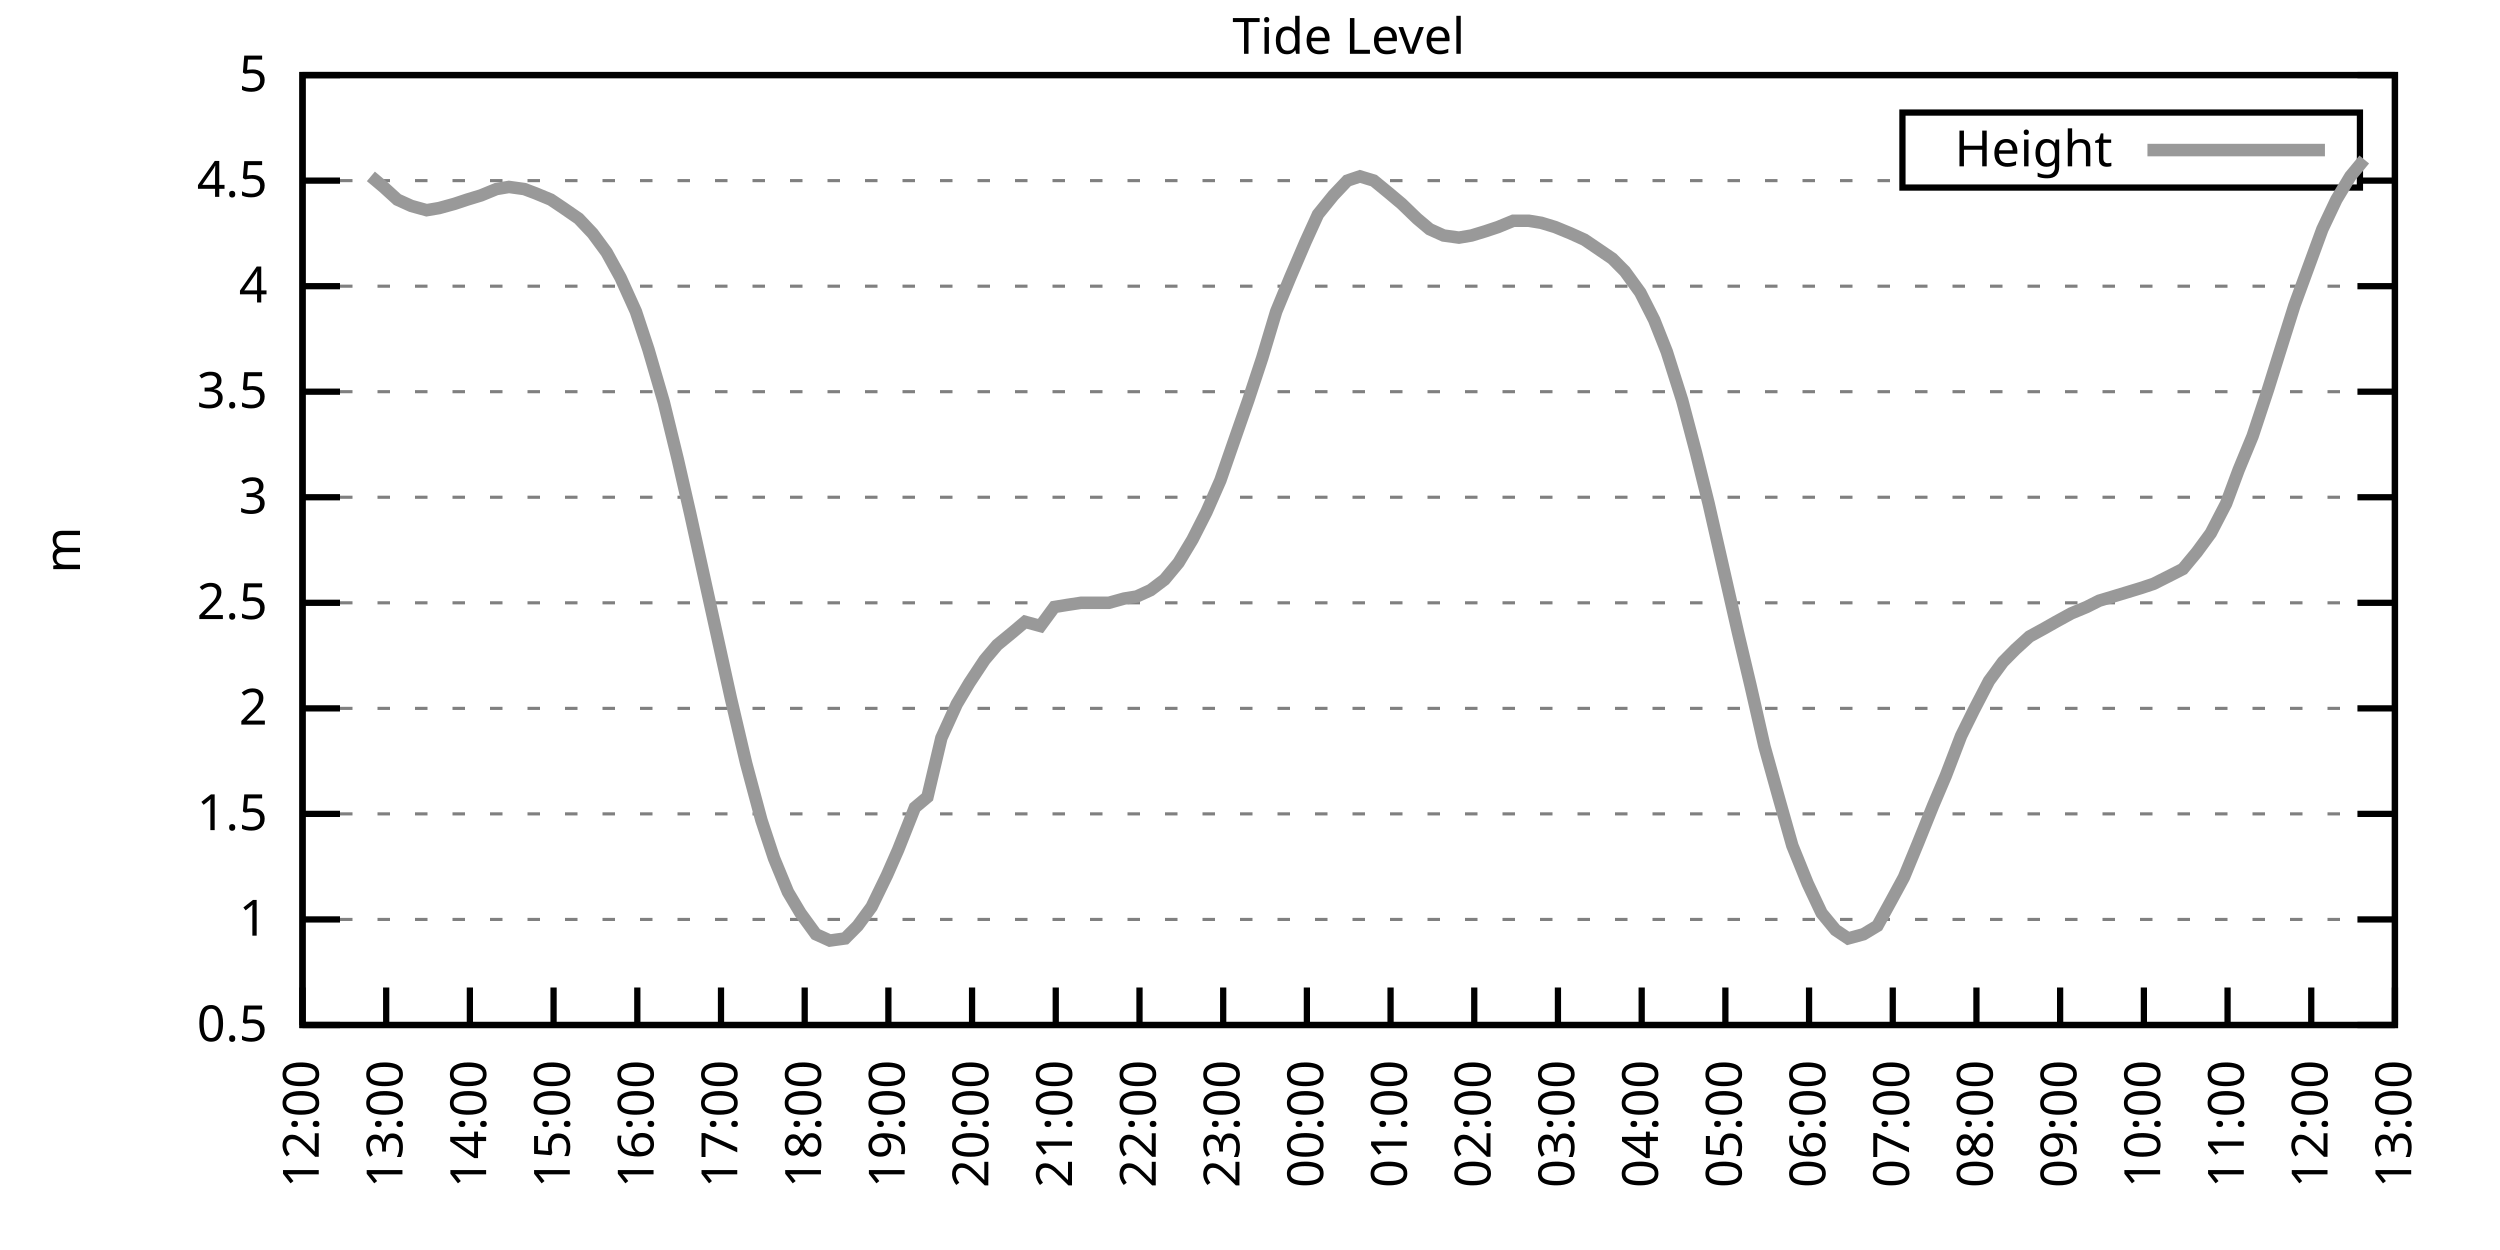
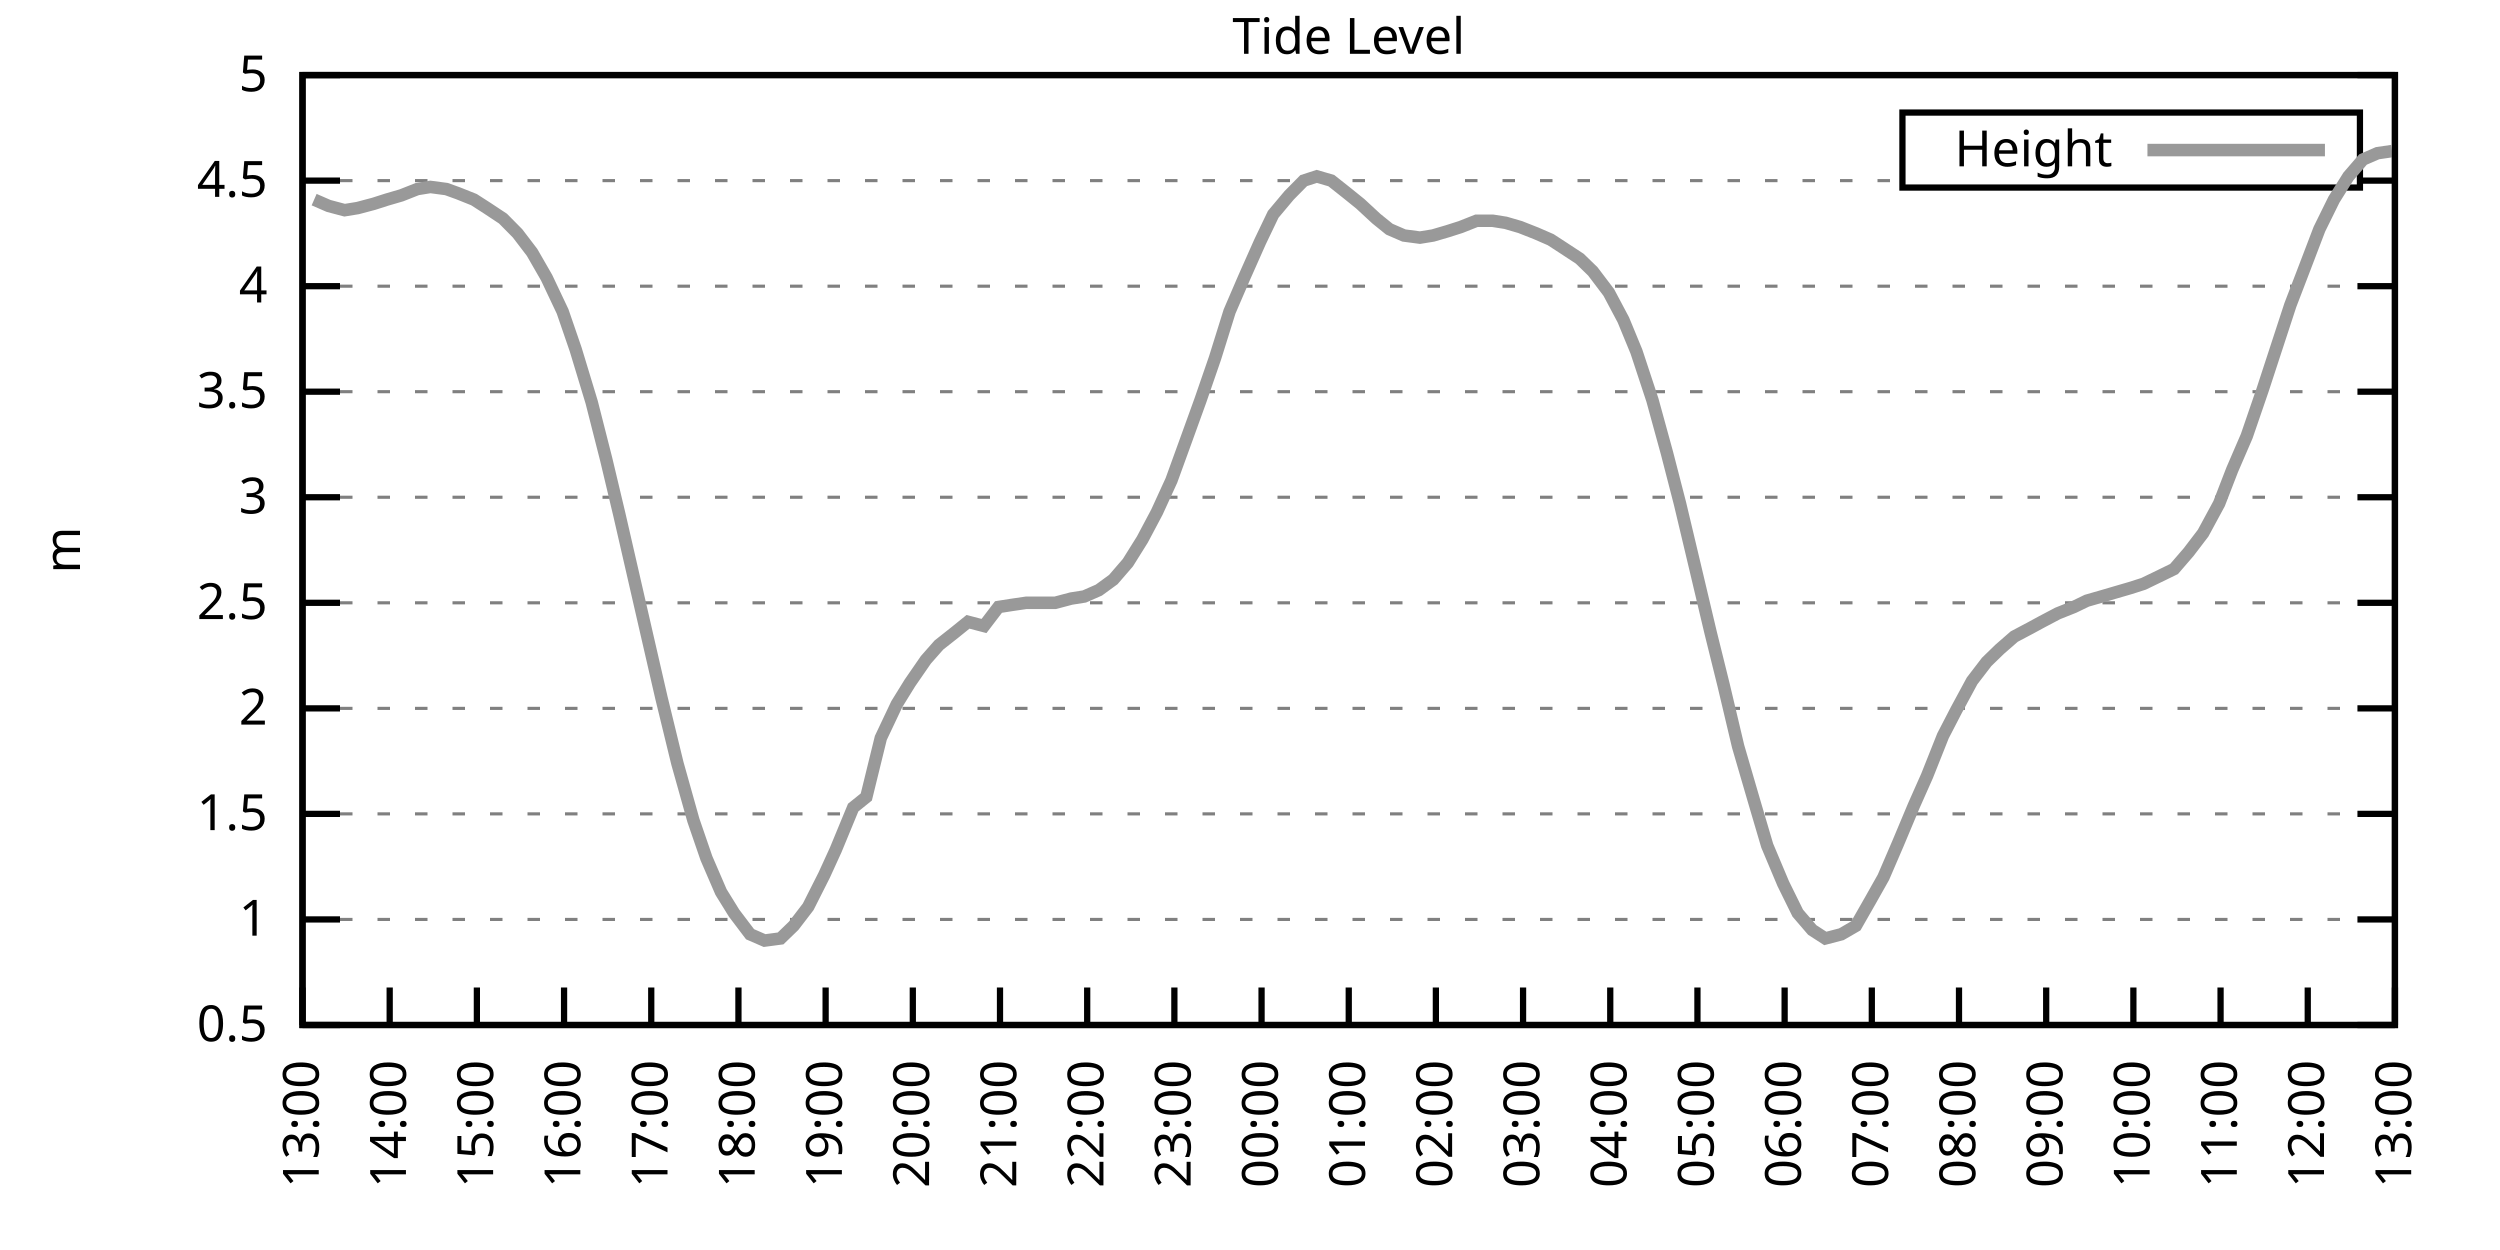
<svg xmlns="http://www.w3.org/2000/svg" xmlns:xlink="http://www.w3.org/1999/xlink" width="400" height="200" viewBox="0 0 400 200">
  <g id="gnuplot_canvas">
    <rect x="0" y="0" width="400" height="200" fill="none" />
    <defs>
      <circle id="gpDot" r="0.5" stroke-width="0.5" stroke="currentColor" />
      <path id="gpPt0" stroke-width="0.333" stroke="currentColor" d="M-1,0 h2 M0,-1 v2" />
      <path id="gpPt1" stroke-width="0.333" stroke="currentColor" d="M-1,-1 L1,1 M1,-1 L-1,1" />
      <path id="gpPt2" stroke-width="0.333" stroke="currentColor" d="M-1,0 L1,0 M0,-1 L0,1 M-1,-1 L1,1 M-1,1 L1,-1" />
      <rect id="gpPt3" stroke-width="0.333" stroke="currentColor" x="-1" y="-1" width="2" height="2" />
      <rect id="gpPt4" stroke-width="0.333" stroke="currentColor" fill="currentColor" x="-1" y="-1" width="2" height="2" />
      <circle id="gpPt5" stroke-width="0.333" stroke="currentColor" cx="0" cy="0" r="1" />
      <use xlink:href="#gpPt5" id="gpPt6" fill="currentColor" stroke="none" />
      <path id="gpPt7" stroke-width="0.333" stroke="currentColor" d="M0,-1.33 L-1.33,0.67 L1.33,0.67 z" />
      <use xlink:href="#gpPt7" id="gpPt8" fill="currentColor" stroke="none" />
      <use xlink:href="#gpPt7" id="gpPt9" stroke="currentColor" transform="rotate(180)" />
      <use xlink:href="#gpPt9" id="gpPt10" fill="currentColor" stroke="none" />
      <use xlink:href="#gpPt3" id="gpPt11" stroke="currentColor" transform="rotate(45)" />
      <use xlink:href="#gpPt11" id="gpPt12" fill="currentColor" stroke="none" />
      <path id="gpPt13" stroke-width="0.333" stroke="currentColor" d="M0,1.330 L1.265,0.411 L0.782,-1.067 L-0.782,-1.076 L-1.265,0.411 z" />
      <use xlink:href="#gpPt13" id="gpPt14" fill="currentColor" stroke="none" />
      <filter id="textbox" filterUnits="objectBoundingBox" x="0" y="0" height="1" width="1">
        <feFlood flood-color="white" flood-opacity="1" result="bgnd" />
        <feComposite in="SourceGraphic" in2="bgnd" operator="atop" />
      </filter>
      <filter id="greybox" filterUnits="objectBoundingBox" x="0" y="0" height="1" width="1">
        <feFlood flood-color="lightgrey" flood-opacity="1" result="grey" />
        <feComposite in="SourceGraphic" in2="grey" operator="atop" />
      </filter>
    </defs>
    <g fill="none" color="white" stroke="currentColor" stroke-width="1.00" stroke-linecap="butt" stroke-linejoin="miter">
</g>
    <g fill="none" color="black" stroke="currentColor" stroke-width="1.00" stroke-linecap="butt" stroke-linejoin="miter">
      <g stroke="none" shape-rendering="crispEdges">
        <polygon fill="rgb(255, 255, 255)" points="48.40,164.00 383.18,164.00 383.18,12.02 48.40,12.02 " />
      </g>
    </g>
    <g fill="none" color="black" stroke="currentColor" stroke-width="1.00" stroke-linecap="butt" stroke-linejoin="miter">
</g>
    <g fill="none" color="black" stroke="black" stroke-width="0.50" stroke-linecap="butt" stroke-linejoin="miter">
</g>
    <g fill="none" color="gray" stroke="currentColor" stroke-width="0.50" stroke-linecap="butt" stroke-linejoin="miter">
      <path stroke="gray" stroke-dasharray="2,4" class="gridline" d="M48.40,164.00 L383.19,164.00  " />
    </g>
    <g fill="none" color="gray" stroke="gray" stroke-width="1.00" stroke-linecap="butt" stroke-linejoin="miter">
</g>
    <g fill="none" color="black" stroke="currentColor" stroke-width="1.00" stroke-linecap="butt" stroke-linejoin="miter">
      <path stroke="black" d="M48.40,164.00 L54.40,164.00 M383.19,164.00 L377.19,164.00  " />
      <g transform="translate(42.80,166.60)" stroke="none" fill="black" font-family="Sans" font-size="8.00" text-anchor="end">
        <text>
          <tspan font-family="Sans"> 0.5</tspan>
        </text>
      </g>
    </g>
    <g fill="none" color="black" stroke="currentColor" stroke-width="1.00" stroke-linecap="butt" stroke-linejoin="miter">
</g>
    <g fill="none" color="black" stroke="black" stroke-width="0.50" stroke-linecap="butt" stroke-linejoin="miter">
</g>
    <g fill="none" color="gray" stroke="currentColor" stroke-width="0.50" stroke-linecap="butt" stroke-linejoin="miter">
      <path stroke="gray" stroke-dasharray="2,4" class="gridline" d="M48.40,147.11 L383.19,147.11  " />
    </g>
    <g fill="none" color="gray" stroke="gray" stroke-width="1.00" stroke-linecap="butt" stroke-linejoin="miter">
</g>
    <g fill="none" color="black" stroke="currentColor" stroke-width="1.00" stroke-linecap="butt" stroke-linejoin="miter">
      <path stroke="black" d="M48.40,147.11 L54.40,147.11 M383.19,147.11 L377.19,147.11  " />
      <g transform="translate(42.80,149.71)" stroke="none" fill="black" font-family="Sans" font-size="8.00" text-anchor="end">
        <text>
          <tspan font-family="Sans"> 1</tspan>
        </text>
      </g>
    </g>
    <g fill="none" color="black" stroke="currentColor" stroke-width="1.00" stroke-linecap="butt" stroke-linejoin="miter">
</g>
    <g fill="none" color="black" stroke="black" stroke-width="0.50" stroke-linecap="butt" stroke-linejoin="miter">
</g>
    <g fill="none" color="gray" stroke="currentColor" stroke-width="0.50" stroke-linecap="butt" stroke-linejoin="miter">
      <path stroke="gray" stroke-dasharray="2,4" class="gridline" d="M48.40,130.22 L383.19,130.22  " />
    </g>
    <g fill="none" color="gray" stroke="gray" stroke-width="1.00" stroke-linecap="butt" stroke-linejoin="miter">
</g>
    <g fill="none" color="black" stroke="currentColor" stroke-width="1.00" stroke-linecap="butt" stroke-linejoin="miter">
      <path stroke="black" d="M48.40,130.22 L54.40,130.22 M383.19,130.22 L377.19,130.22  " />
      <g transform="translate(42.80,132.82)" stroke="none" fill="black" font-family="Sans" font-size="8.00" text-anchor="end">
        <text>
          <tspan font-family="Sans"> 1.5</tspan>
        </text>
      </g>
    </g>
    <g fill="none" color="black" stroke="currentColor" stroke-width="1.00" stroke-linecap="butt" stroke-linejoin="miter">
</g>
    <g fill="none" color="black" stroke="black" stroke-width="0.50" stroke-linecap="butt" stroke-linejoin="miter">
</g>
    <g fill="none" color="gray" stroke="currentColor" stroke-width="0.50" stroke-linecap="butt" stroke-linejoin="miter">
      <path stroke="gray" stroke-dasharray="2,4" class="gridline" d="M48.40,113.34 L383.19,113.34  " />
    </g>
    <g fill="none" color="gray" stroke="gray" stroke-width="1.00" stroke-linecap="butt" stroke-linejoin="miter">
</g>
    <g fill="none" color="black" stroke="currentColor" stroke-width="1.00" stroke-linecap="butt" stroke-linejoin="miter">
      <path stroke="black" d="M48.40,113.34 L54.40,113.34 M383.19,113.34 L377.19,113.34  " />
      <g transform="translate(42.80,115.94)" stroke="none" fill="black" font-family="Sans" font-size="8.00" text-anchor="end">
        <text>
          <tspan font-family="Sans"> 2</tspan>
        </text>
      </g>
    </g>
    <g fill="none" color="black" stroke="currentColor" stroke-width="1.00" stroke-linecap="butt" stroke-linejoin="miter">
</g>
    <g fill="none" color="black" stroke="black" stroke-width="0.50" stroke-linecap="butt" stroke-linejoin="miter">
</g>
    <g fill="none" color="gray" stroke="currentColor" stroke-width="0.50" stroke-linecap="butt" stroke-linejoin="miter">
      <path stroke="gray" stroke-dasharray="2,4" class="gridline" d="M48.40,96.45 L383.19,96.45  " />
    </g>
    <g fill="none" color="gray" stroke="gray" stroke-width="1.00" stroke-linecap="butt" stroke-linejoin="miter">
</g>
    <g fill="none" color="black" stroke="currentColor" stroke-width="1.00" stroke-linecap="butt" stroke-linejoin="miter">
      <path stroke="black" d="M48.40,96.45 L54.40,96.45 M383.19,96.45 L377.19,96.45  " />
      <g transform="translate(42.80,99.05)" stroke="none" fill="black" font-family="Sans" font-size="8.00" text-anchor="end">
        <text>
          <tspan font-family="Sans"> 2.5</tspan>
        </text>
      </g>
    </g>
    <g fill="none" color="black" stroke="currentColor" stroke-width="1.00" stroke-linecap="butt" stroke-linejoin="miter">
</g>
    <g fill="none" color="black" stroke="black" stroke-width="0.50" stroke-linecap="butt" stroke-linejoin="miter">
</g>
    <g fill="none" color="gray" stroke="currentColor" stroke-width="0.50" stroke-linecap="butt" stroke-linejoin="miter">
      <path stroke="gray" stroke-dasharray="2,4" class="gridline" d="M48.40,79.56 L383.19,79.56  " />
    </g>
    <g fill="none" color="gray" stroke="gray" stroke-width="1.00" stroke-linecap="butt" stroke-linejoin="miter">
</g>
    <g fill="none" color="black" stroke="currentColor" stroke-width="1.00" stroke-linecap="butt" stroke-linejoin="miter">
      <path stroke="black" d="M48.40,79.56 L54.40,79.56 M383.19,79.56 L377.19,79.56  " />
      <g transform="translate(42.80,82.16)" stroke="none" fill="black" font-family="Sans" font-size="8.00" text-anchor="end">
        <text>
          <tspan font-family="Sans"> 3</tspan>
        </text>
      </g>
    </g>
    <g fill="none" color="black" stroke="currentColor" stroke-width="1.00" stroke-linecap="butt" stroke-linejoin="miter">
</g>
    <g fill="none" color="black" stroke="black" stroke-width="0.50" stroke-linecap="butt" stroke-linejoin="miter">
</g>
    <g fill="none" color="gray" stroke="currentColor" stroke-width="0.50" stroke-linecap="butt" stroke-linejoin="miter">
      <path stroke="gray" stroke-dasharray="2,4" class="gridline" d="M48.40,62.67 L383.19,62.67  " />
    </g>
    <g fill="none" color="gray" stroke="gray" stroke-width="1.00" stroke-linecap="butt" stroke-linejoin="miter">
</g>
    <g fill="none" color="black" stroke="currentColor" stroke-width="1.00" stroke-linecap="butt" stroke-linejoin="miter">
      <path stroke="black" d="M48.40,62.67 L54.40,62.67 M383.19,62.67 L377.19,62.67  " />
      <g transform="translate(42.80,65.27)" stroke="none" fill="black" font-family="Sans" font-size="8.00" text-anchor="end">
        <text>
          <tspan font-family="Sans"> 3.5</tspan>
        </text>
      </g>
    </g>
    <g fill="none" color="black" stroke="currentColor" stroke-width="1.00" stroke-linecap="butt" stroke-linejoin="miter">
</g>
    <g fill="none" color="black" stroke="black" stroke-width="0.50" stroke-linecap="butt" stroke-linejoin="miter">
</g>
    <g fill="none" color="gray" stroke="currentColor" stroke-width="0.50" stroke-linecap="butt" stroke-linejoin="miter">
      <path stroke="gray" stroke-dasharray="2,4" class="gridline" d="M48.40,45.79 L383.19,45.79  " />
    </g>
    <g fill="none" color="gray" stroke="gray" stroke-width="1.00" stroke-linecap="butt" stroke-linejoin="miter">
</g>
    <g fill="none" color="black" stroke="currentColor" stroke-width="1.00" stroke-linecap="butt" stroke-linejoin="miter">
      <path stroke="black" d="M48.40,45.79 L54.40,45.79 M383.19,45.79 L377.19,45.79  " />
      <g transform="translate(42.80,48.39)" stroke="none" fill="black" font-family="Sans" font-size="8.00" text-anchor="end">
        <text>
          <tspan font-family="Sans"> 4</tspan>
        </text>
      </g>
    </g>
    <g fill="none" color="black" stroke="currentColor" stroke-width="1.00" stroke-linecap="butt" stroke-linejoin="miter">
</g>
    <g fill="none" color="black" stroke="black" stroke-width="0.50" stroke-linecap="butt" stroke-linejoin="miter">
</g>
    <g fill="none" color="gray" stroke="currentColor" stroke-width="0.50" stroke-linecap="butt" stroke-linejoin="miter">
      <path stroke="gray" stroke-dasharray="2,4" class="gridline" d="M48.40,28.90 L304.39,28.90 M377.59,28.90 L383.19,28.90  " />
    </g>
    <g fill="none" color="gray" stroke="gray" stroke-width="1.00" stroke-linecap="butt" stroke-linejoin="miter">
</g>
    <g fill="none" color="black" stroke="currentColor" stroke-width="1.00" stroke-linecap="butt" stroke-linejoin="miter">
      <path stroke="black" d="M48.40,28.90 L54.40,28.90 M383.19,28.90 L377.19,28.90  " />
      <g transform="translate(42.80,31.50)" stroke="none" fill="black" font-family="Sans" font-size="8.00" text-anchor="end">
        <text>
          <tspan font-family="Sans"> 4.5</tspan>
        </text>
      </g>
    </g>
    <g fill="none" color="black" stroke="currentColor" stroke-width="1.00" stroke-linecap="butt" stroke-linejoin="miter">
</g>
    <g fill="none" color="black" stroke="black" stroke-width="0.50" stroke-linecap="butt" stroke-linejoin="miter">
</g>
    <g fill="none" color="gray" stroke="currentColor" stroke-width="0.50" stroke-linecap="butt" stroke-linejoin="miter">
      <path stroke="gray" stroke-dasharray="2,4" class="gridline" d="M48.40,12.01 L383.19,12.01  " />
    </g>
    <g fill="none" color="gray" stroke="gray" stroke-width="1.00" stroke-linecap="butt" stroke-linejoin="miter">
</g>
    <g fill="none" color="black" stroke="currentColor" stroke-width="1.00" stroke-linecap="butt" stroke-linejoin="miter">
      <path stroke="black" d="M48.40,12.01 L54.40,12.01 M383.19,12.01 L377.19,12.01  " />
      <g transform="translate(42.80,14.61)" stroke="none" fill="black" font-family="Sans" font-size="8.00" text-anchor="end">
        <text>
          <tspan font-family="Sans"> 5</tspan>
        </text>
      </g>
    </g>
    <g fill="none" color="black" stroke="currentColor" stroke-width="1.00" stroke-linecap="butt" stroke-linejoin="miter">
      <path stroke="black" d="M48.40,164.00 L48.40,158.00  " />
      <g transform="translate(51.00,169.60) rotate(270.00)" stroke="none" fill="black" font-family="Sans" font-size="8.00" text-anchor="end">
        <text>
-           <tspan font-family="Sans">12:00</tspan>
-         </text>
-       </g>
-     </g>
-     <g fill="none" color="black" stroke="currentColor" stroke-width="1.00" stroke-linecap="butt" stroke-linejoin="miter">
-       <path stroke="black" d="M61.79,164.00 L61.79,158.00  " />
-       <g transform="translate(64.39,169.60) rotate(270.00)" stroke="none" fill="black" font-family="Sans" font-size="8.00" text-anchor="end">
-         <text>
          <tspan font-family="Sans">13:00</tspan>
        </text>
      </g>
    </g>
    <g fill="none" color="black" stroke="currentColor" stroke-width="1.00" stroke-linecap="butt" stroke-linejoin="miter">
-       <path stroke="black" d="M75.18,164.00 L75.18,158.00  " />
-       <g transform="translate(77.78,169.60) rotate(270.00)" stroke="none" fill="black" font-family="Sans" font-size="8.00" text-anchor="end">
+       <path stroke="black" d="M62.35,164.00 L62.35,158.00  " />
+       <g transform="translate(64.95,169.60) rotate(270.00)" stroke="none" fill="black" font-family="Sans" font-size="8.00" text-anchor="end">
        <text>
          <tspan font-family="Sans">14:00</tspan>
        </text>
      </g>
    </g>
    <g fill="none" color="black" stroke="currentColor" stroke-width="1.00" stroke-linecap="butt" stroke-linejoin="miter">
-       <path stroke="black" d="M88.57,164.00 L88.57,158.00  " />
-       <g transform="translate(91.17,169.60) rotate(270.00)" stroke="none" fill="black" font-family="Sans" font-size="8.00" text-anchor="end">
+       <path stroke="black" d="M76.30,164.00 L76.30,158.00  " />
+       <g transform="translate(78.90,169.60) rotate(270.00)" stroke="none" fill="black" font-family="Sans" font-size="8.00" text-anchor="end">
        <text>
          <tspan font-family="Sans">15:00</tspan>
        </text>
      </g>
    </g>
    <g fill="none" color="black" stroke="currentColor" stroke-width="1.00" stroke-linecap="butt" stroke-linejoin="miter">
-       <path stroke="black" d="M101.97,164.00 L101.97,158.00  " />
-       <g transform="translate(104.57,169.60) rotate(270.00)" stroke="none" fill="black" font-family="Sans" font-size="8.00" text-anchor="end">
+       <path stroke="black" d="M90.25,164.00 L90.25,158.00  " />
+       <g transform="translate(92.85,169.60) rotate(270.00)" stroke="none" fill="black" font-family="Sans" font-size="8.00" text-anchor="end">
        <text>
          <tspan font-family="Sans">16:00</tspan>
        </text>
      </g>
    </g>
    <g fill="none" color="black" stroke="currentColor" stroke-width="1.00" stroke-linecap="butt" stroke-linejoin="miter">
-       <path stroke="black" d="M115.36,164.00 L115.36,158.00  " />
-       <g transform="translate(117.96,169.60) rotate(270.00)" stroke="none" fill="black" font-family="Sans" font-size="8.00" text-anchor="end">
+       <path stroke="black" d="M104.20,164.00 L104.20,158.00  " />
+       <g transform="translate(106.80,169.60) rotate(270.00)" stroke="none" fill="black" font-family="Sans" font-size="8.00" text-anchor="end">
        <text>
          <tspan font-family="Sans">17:00</tspan>
        </text>
      </g>
    </g>
    <g fill="none" color="black" stroke="currentColor" stroke-width="1.00" stroke-linecap="butt" stroke-linejoin="miter">
-       <path stroke="black" d="M128.75,164.00 L128.75,158.00  " />
-       <g transform="translate(131.35,169.60) rotate(270.00)" stroke="none" fill="black" font-family="Sans" font-size="8.00" text-anchor="end">
+       <path stroke="black" d="M118.15,164.00 L118.15,158.00  " />
+       <g transform="translate(120.75,169.60) rotate(270.00)" stroke="none" fill="black" font-family="Sans" font-size="8.00" text-anchor="end">
        <text>
          <tspan font-family="Sans">18:00</tspan>
        </text>
      </g>
    </g>
    <g fill="none" color="black" stroke="currentColor" stroke-width="1.00" stroke-linecap="butt" stroke-linejoin="miter">
-       <path stroke="black" d="M142.14,164.00 L142.14,158.00  " />
-       <g transform="translate(144.74,169.60) rotate(270.00)" stroke="none" fill="black" font-family="Sans" font-size="8.00" text-anchor="end">
+       <path stroke="black" d="M132.10,164.00 L132.10,158.00  " />
+       <g transform="translate(134.70,169.60) rotate(270.00)" stroke="none" fill="black" font-family="Sans" font-size="8.00" text-anchor="end">
        <text>
          <tspan font-family="Sans">19:00</tspan>
        </text>
      </g>
    </g>
    <g fill="none" color="black" stroke="currentColor" stroke-width="1.00" stroke-linecap="butt" stroke-linejoin="miter">
-       <path stroke="black" d="M155.53,164.00 L155.53,158.00  " />
-       <g transform="translate(158.13,169.60) rotate(270.00)" stroke="none" fill="black" font-family="Sans" font-size="8.00" text-anchor="end">
+       <path stroke="black" d="M146.05,164.00 L146.05,158.00  " />
+       <g transform="translate(148.65,169.60) rotate(270.00)" stroke="none" fill="black" font-family="Sans" font-size="8.00" text-anchor="end">
        <text>
          <tspan font-family="Sans">20:00</tspan>
        </text>
      </g>
    </g>
    <g fill="none" color="black" stroke="currentColor" stroke-width="1.00" stroke-linecap="butt" stroke-linejoin="miter">
-       <path stroke="black" d="M168.92,164.00 L168.92,158.00  " />
-       <g transform="translate(171.52,169.60) rotate(270.00)" stroke="none" fill="black" font-family="Sans" font-size="8.00" text-anchor="end">
+       <path stroke="black" d="M160.00,164.00 L160.00,158.00  " />
+       <g transform="translate(162.60,169.60) rotate(270.00)" stroke="none" fill="black" font-family="Sans" font-size="8.00" text-anchor="end">
        <text>
          <tspan font-family="Sans">21:00</tspan>
        </text>
      </g>
    </g>
    <g fill="none" color="black" stroke="currentColor" stroke-width="1.00" stroke-linecap="butt" stroke-linejoin="miter">
-       <path stroke="black" d="M182.32,164.00 L182.32,158.00  " />
-       <g transform="translate(184.92,169.60) rotate(270.00)" stroke="none" fill="black" font-family="Sans" font-size="8.00" text-anchor="end">
+       <path stroke="black" d="M173.95,164.00 L173.95,158.00  " />
+       <g transform="translate(176.55,169.60) rotate(270.00)" stroke="none" fill="black" font-family="Sans" font-size="8.00" text-anchor="end">
        <text>
          <tspan font-family="Sans">22:00</tspan>
        </text>
      </g>
    </g>
    <g fill="none" color="black" stroke="currentColor" stroke-width="1.00" stroke-linecap="butt" stroke-linejoin="miter">
-       <path stroke="black" d="M195.71,164.00 L195.71,158.00  " />
-       <g transform="translate(198.31,169.60) rotate(270.00)" stroke="none" fill="black" font-family="Sans" font-size="8.00" text-anchor="end">
+       <path stroke="black" d="M187.90,164.00 L187.90,158.00  " />
+       <g transform="translate(190.50,169.60) rotate(270.00)" stroke="none" fill="black" font-family="Sans" font-size="8.00" text-anchor="end">
        <text>
          <tspan font-family="Sans">23:00</tspan>
        </text>
      </g>
    </g>
    <g fill="none" color="black" stroke="currentColor" stroke-width="1.00" stroke-linecap="butt" stroke-linejoin="miter">
-       <path stroke="black" d="M209.10,164.00 L209.10,158.00  " />
-       <g transform="translate(211.70,169.60) rotate(270.00)" stroke="none" fill="black" font-family="Sans" font-size="8.00" text-anchor="end">
+       <path stroke="black" d="M201.85,164.00 L201.85,158.00  " />
+       <g transform="translate(204.45,169.60) rotate(270.00)" stroke="none" fill="black" font-family="Sans" font-size="8.00" text-anchor="end">
        <text>
          <tspan font-family="Sans">00:00</tspan>
        </text>
      </g>
    </g>
    <g fill="none" color="black" stroke="currentColor" stroke-width="1.00" stroke-linecap="butt" stroke-linejoin="miter">
-       <path stroke="black" d="M222.49,164.00 L222.49,158.00  " />
-       <g transform="translate(225.09,169.60) rotate(270.00)" stroke="none" fill="black" font-family="Sans" font-size="8.00" text-anchor="end">
+       <path stroke="black" d="M215.80,164.00 L215.80,158.00  " />
+       <g transform="translate(218.40,169.60) rotate(270.00)" stroke="none" fill="black" font-family="Sans" font-size="8.00" text-anchor="end">
        <text>
          <tspan font-family="Sans">01:00</tspan>
        </text>
      </g>
    </g>
    <g fill="none" color="black" stroke="currentColor" stroke-width="1.00" stroke-linecap="butt" stroke-linejoin="miter">
-       <path stroke="black" d="M235.88,164.00 L235.88,158.00  " />
-       <g transform="translate(238.48,169.60) rotate(270.00)" stroke="none" fill="black" font-family="Sans" font-size="8.00" text-anchor="end">
+       <path stroke="black" d="M229.74,164.00 L229.74,158.00  " />
+       <g transform="translate(232.34,169.60) rotate(270.00)" stroke="none" fill="black" font-family="Sans" font-size="8.00" text-anchor="end">
        <text>
          <tspan font-family="Sans">02:00</tspan>
        </text>
      </g>
    </g>
    <g fill="none" color="black" stroke="currentColor" stroke-width="1.00" stroke-linecap="butt" stroke-linejoin="miter">
-       <path stroke="black" d="M249.27,164.00 L249.27,158.00  " />
-       <g transform="translate(251.87,169.60) rotate(270.00)" stroke="none" fill="black" font-family="Sans" font-size="8.00" text-anchor="end">
+       <path stroke="black" d="M243.69,164.00 L243.69,158.00  " />
+       <g transform="translate(246.29,169.60) rotate(270.00)" stroke="none" fill="black" font-family="Sans" font-size="8.00" text-anchor="end">
        <text>
          <tspan font-family="Sans">03:00</tspan>
        </text>
      </g>
    </g>
    <g fill="none" color="black" stroke="currentColor" stroke-width="1.00" stroke-linecap="butt" stroke-linejoin="miter">
-       <path stroke="black" d="M262.67,164.00 L262.67,158.00  " />
-       <g transform="translate(265.27,169.60) rotate(270.00)" stroke="none" fill="black" font-family="Sans" font-size="8.00" text-anchor="end">
+       <path stroke="black" d="M257.64,164.00 L257.64,158.00  " />
+       <g transform="translate(260.24,169.60) rotate(270.00)" stroke="none" fill="black" font-family="Sans" font-size="8.00" text-anchor="end">
        <text>
          <tspan font-family="Sans">04:00</tspan>
        </text>
      </g>
    </g>
    <g fill="none" color="black" stroke="currentColor" stroke-width="1.00" stroke-linecap="butt" stroke-linejoin="miter">
-       <path stroke="black" d="M276.06,164.00 L276.06,158.00  " />
-       <g transform="translate(278.66,169.60) rotate(270.00)" stroke="none" fill="black" font-family="Sans" font-size="8.00" text-anchor="end">
+       <path stroke="black" d="M271.59,164.00 L271.59,158.00  " />
+       <g transform="translate(274.19,169.60) rotate(270.00)" stroke="none" fill="black" font-family="Sans" font-size="8.00" text-anchor="end">
        <text>
          <tspan font-family="Sans">05:00</tspan>
        </text>
      </g>
    </g>
    <g fill="none" color="black" stroke="currentColor" stroke-width="1.00" stroke-linecap="butt" stroke-linejoin="miter">
-       <path stroke="black" d="M289.45,164.00 L289.45,158.00  " />
-       <g transform="translate(292.05,169.60) rotate(270.00)" stroke="none" fill="black" font-family="Sans" font-size="8.00" text-anchor="end">
+       <path stroke="black" d="M285.54,164.00 L285.54,158.00  " />
+       <g transform="translate(288.14,169.60) rotate(270.00)" stroke="none" fill="black" font-family="Sans" font-size="8.00" text-anchor="end">
        <text>
          <tspan font-family="Sans">06:00</tspan>
        </text>
      </g>
    </g>
    <g fill="none" color="black" stroke="currentColor" stroke-width="1.00" stroke-linecap="butt" stroke-linejoin="miter">
-       <path stroke="black" d="M302.84,164.00 L302.84,158.00  " />
-       <g transform="translate(305.44,169.60) rotate(270.00)" stroke="none" fill="black" font-family="Sans" font-size="8.00" text-anchor="end">
+       <path stroke="black" d="M299.49,164.00 L299.49,158.00  " />
+       <g transform="translate(302.09,169.60) rotate(270.00)" stroke="none" fill="black" font-family="Sans" font-size="8.00" text-anchor="end">
        <text>
          <tspan font-family="Sans">07:00</tspan>
        </text>
      </g>
    </g>
    <g fill="none" color="black" stroke="currentColor" stroke-width="1.00" stroke-linecap="butt" stroke-linejoin="miter">
-       <path stroke="black" d="M316.23,164.00 L316.23,158.00  " />
-       <g transform="translate(318.83,169.60) rotate(270.00)" stroke="none" fill="black" font-family="Sans" font-size="8.00" text-anchor="end">
+       <path stroke="black" d="M313.44,164.00 L313.44,158.00  " />
+       <g transform="translate(316.04,169.60) rotate(270.00)" stroke="none" fill="black" font-family="Sans" font-size="8.00" text-anchor="end">
        <text>
          <tspan font-family="Sans">08:00</tspan>
        </text>
      </g>
    </g>
    <g fill="none" color="black" stroke="currentColor" stroke-width="1.00" stroke-linecap="butt" stroke-linejoin="miter">
-       <path stroke="black" d="M329.62,164.00 L329.62,158.00  " />
-       <g transform="translate(332.22,169.60) rotate(270.00)" stroke="none" fill="black" font-family="Sans" font-size="8.00" text-anchor="end">
+       <path stroke="black" d="M327.39,164.00 L327.39,158.00  " />
+       <g transform="translate(329.99,169.60) rotate(270.00)" stroke="none" fill="black" font-family="Sans" font-size="8.00" text-anchor="end">
        <text>
          <tspan font-family="Sans">09:00</tspan>
        </text>
      </g>
    </g>
    <g fill="none" color="black" stroke="currentColor" stroke-width="1.00" stroke-linecap="butt" stroke-linejoin="miter">
-       <path stroke="black" d="M343.02,164.00 L343.02,158.00  " />
-       <g transform="translate(345.62,169.60) rotate(270.00)" stroke="none" fill="black" font-family="Sans" font-size="8.00" text-anchor="end">
+       <path stroke="black" d="M341.34,164.00 L341.34,158.00  " />
+       <g transform="translate(343.94,169.60) rotate(270.00)" stroke="none" fill="black" font-family="Sans" font-size="8.00" text-anchor="end">
        <text>
          <tspan font-family="Sans">10:00</tspan>
        </text>
      </g>
    </g>
    <g fill="none" color="black" stroke="currentColor" stroke-width="1.00" stroke-linecap="butt" stroke-linejoin="miter">
-       <path stroke="black" d="M356.41,164.00 L356.41,158.00  " />
-       <g transform="translate(359.01,169.60) rotate(270.00)" stroke="none" fill="black" font-family="Sans" font-size="8.00" text-anchor="end">
+       <path stroke="black" d="M355.29,164.00 L355.29,158.00  " />
+       <g transform="translate(357.89,169.60) rotate(270.00)" stroke="none" fill="black" font-family="Sans" font-size="8.00" text-anchor="end">
        <text>
          <tspan font-family="Sans">11:00</tspan>
        </text>
      </g>
    </g>
    <g fill="none" color="black" stroke="currentColor" stroke-width="1.00" stroke-linecap="butt" stroke-linejoin="miter">
-       <path stroke="black" d="M369.80,164.00 L369.80,158.00  " />
-       <g transform="translate(372.40,169.60) rotate(270.00)" stroke="none" fill="black" font-family="Sans" font-size="8.00" text-anchor="end">
+       <path stroke="black" d="M369.24,164.00 L369.24,158.00  " />
+       <g transform="translate(371.84,169.60) rotate(270.00)" stroke="none" fill="black" font-family="Sans" font-size="8.00" text-anchor="end">
        <text>
          <tspan font-family="Sans">12:00</tspan>
        </text>
      </g>
    </g>
    <g fill="none" color="black" stroke="currentColor" stroke-width="1.00" stroke-linecap="butt" stroke-linejoin="miter">
      <path stroke="black" d="M383.19,164.00 L383.19,158.00  " />
      <g transform="translate(385.79,169.60) rotate(270.00)" stroke="none" fill="black" font-family="Sans" font-size="8.00" text-anchor="end">
        <text>
          <tspan font-family="Sans">13:00</tspan>
        </text>
      </g>
    </g>
    <g fill="none" color="black" stroke="currentColor" stroke-width="1.00" stroke-linecap="butt" stroke-linejoin="miter">
</g>
    <g fill="none" color="black" stroke="currentColor" stroke-width="1.00" stroke-linecap="butt" stroke-linejoin="miter">
      <path stroke="black" d="M48.40,12.01 L48.40,164.00 L383.19,164.00 L383.19,12.01 L48.40,12.01 Z  " />
    </g>
    <g fill="none" color="black" stroke="currentColor" stroke-width="1.00" stroke-linecap="butt" stroke-linejoin="miter">
</g>
    <g fill="none" color="black" stroke="currentColor" stroke-width="1.00" stroke-linecap="butt" stroke-linejoin="miter">
      <path stroke="black" d="M304.39,30.01 L304.39,18.01 L377.59,18.01 L377.59,30.01 L304.39,30.01 Z  " />
    </g>
    <g id="Tide_level_plot_1">
      <g fill="none" color="white" stroke="black" stroke-width="2.00" stroke-linecap="butt" stroke-linejoin="miter">
</g>
      <g fill="none" color="black" stroke="currentColor" stroke-width="2.00" stroke-linecap="butt" stroke-linejoin="miter">
        <g transform="translate(337.99,26.61)" stroke="none" fill="black" font-family="Sans" font-size="8.00" text-anchor="end">
          <text>
            <tspan font-family="Sans">Height</tspan>
          </text>
        </g>
      </g>
      <g fill="none" color="black" stroke="currentColor" stroke-width="2.00" stroke-linecap="butt" stroke-linejoin="miter">
-         <path stroke="rgb(153, 153, 153)" d="M343.59,24.01 L371.99,24.01 M59.34,28.22 L61.35,29.91 L63.58,31.94 L65.81,32.95 L68.26,33.63 L70.27,33.29   L72.73,32.61 L74.74,31.94 L76.97,31.26 L79.42,30.25 L81.43,29.91 L83.89,30.25 L85.67,30.92 L88.13,31.94   L90.14,33.29 L92.59,34.98 L94.82,37.34 L97.06,40.38 L99.29,44.43 L101.74,49.84 L103.75,55.92 L106.21,64.36   L108.44,73.48 L110.45,82.26 L112.90,93.41 L114.69,101.52 L116.92,111.65 L119.38,122.12 L121.83,131.24 L123.84,137.32   L126.07,142.72 L128.08,146.10 L130.54,149.48 L132.77,150.49 L135.22,150.15 L137.23,148.13 L139.46,145.09 L141.92,140.02   L143.70,135.97 L146.38,129.21 L148.39,127.52 L150.62,118.07 L153.08,112.66 L155.09,109.28 L157.54,105.57 L159.55,103.20   L162.01,101.18 L164.01,99.49 L166.47,100.16 L168.70,97.12 L170.71,96.79 L172.94,96.45 L175.17,96.45 L177.41,96.45   L179.86,95.77 L181.87,95.44 L184.10,94.42 L186.33,92.73 L188.57,90.03 L190.80,86.32 L193.03,81.93 L195.26,76.86   L197.49,70.44 L199.73,64.02 L201.96,57.27 L204.19,49.84 L206.42,44.43 L208.88,38.69 L210.88,34.30 L213.34,31.26   L215.57,28.90 L217.58,28.22 L219.81,28.90 L222.27,30.92 L224.28,32.61 L226.73,34.98 L228.74,36.67 L230.97,37.68   L233.43,38.02 L235.44,37.68 L237.67,37.00 L239.68,36.33 L242.13,35.32 L244.59,35.32 L246.60,35.65 L248.83,36.33   L251.28,37.34 L253.51,38.35 L255.52,39.71 L257.98,41.39 L259.99,43.42 L262.44,46.80 L264.67,51.19 L266.68,56.26   L269.14,64.02 L271.37,72.47 L273.38,80.57 L275.61,90.37 L278.07,101.18 L280.07,109.62 L282.31,119.42 L284.76,128.20   L286.77,135.29 L289.23,141.37 L291.46,146.10 L293.69,148.80 L295.70,150.15 L298.15,149.48 L300.39,148.13 L302.62,144.07   L304.63,140.36 L306.86,134.95 L309.31,128.87 L311.32,124.14 L313.78,117.73 L315.79,113.67 L318.24,108.95 L320.47,105.91   L322.48,103.88 L324.71,101.85 L327.17,100.50 L328.95,99.49 L331.41,98.14 L333.86,97.12 L335.87,96.11 L338.10,95.44   L340.34,94.76 L342.57,94.08 L344.58,93.41 L347.26,92.06 L349.26,91.04 L351.50,88.34 L353.73,85.30 L356.18,80.57   L358.19,75.17 L360.42,69.77 L362.88,62.34 L364.89,55.92 L367.12,48.83 L369.35,42.75 L371.58,36.67 L373.82,31.94   L376.05,28.22 L378.28,25.52  " />
+         <path stroke="rgb(153, 153, 153)" d="M343.59,24.01 L371.99,24.01 M50.26,31.94 L52.58,32.95 L55.14,33.63 L57.23,33.29 L59.79,32.61 L61.88,31.94   L64.21,31.26 L66.77,30.25 L68.86,29.91 L71.42,30.25 L73.28,30.92 L75.83,31.94 L77.93,33.29 L80.48,34.98   L82.81,37.34 L85.13,40.38 L87.46,44.43 L90.02,49.84 L92.11,55.92 L94.67,64.36 L96.99,73.48 L99.08,82.26   L101.64,93.41 L103.50,101.52 L105.83,111.65 L108.38,122.12 L110.94,131.24 L113.03,137.32 L115.36,142.72 L117.45,146.10   L120.01,149.48 L122.33,150.49 L124.89,150.15 L126.98,148.13 L129.31,145.09 L131.87,140.02 L133.72,135.97 L136.51,129.21   L138.61,127.52 L140.93,118.07 L143.49,112.66 L145.58,109.28 L148.14,105.57 L150.23,103.20 L152.79,101.18 L154.88,99.49   L157.44,100.16 L159.76,97.12 L161.86,96.79 L164.18,96.45 L166.51,96.45 L168.83,96.45 L171.39,95.77 L173.48,95.44   L175.81,94.42 L178.13,92.73 L180.46,90.03 L182.78,86.32 L185.11,81.93 L187.43,76.86 L189.76,70.44 L192.08,64.02   L194.41,57.27 L196.73,49.84 L199.06,44.43 L201.61,38.69 L203.71,34.30 L206.26,31.26 L208.59,28.90 L210.68,28.22   L213.01,28.90 L215.56,30.92 L217.65,32.61 L220.21,34.98 L222.30,36.67 L224.63,37.68 L227.19,38.02 L229.28,37.68   L231.60,37.00 L233.70,36.33 L236.25,35.32 L238.81,35.32 L240.90,35.65 L243.23,36.33 L245.79,37.34 L248.11,38.35   L250.20,39.71 L252.76,41.39 L254.85,43.42 L257.41,46.80 L259.74,51.19 L261.83,56.26 L264.39,64.02 L266.71,72.47   L268.80,80.57 L271.13,90.37 L273.69,101.18 L275.78,109.62 L278.10,119.42 L280.66,128.20 L282.75,135.29 L285.31,141.37   L287.64,146.10 L289.96,148.80 L292.05,150.15 L294.61,149.48 L296.94,148.13 L299.26,144.07 L301.35,140.36 L303.68,134.95   L306.23,128.87 L308.33,124.14 L310.88,117.73 L312.98,113.67 L315.53,108.95 L317.86,105.91 L319.95,103.88 L322.28,101.85   L324.83,100.50 L326.69,99.49 L329.25,98.14 L331.81,97.12 L333.90,96.11 L336.23,95.44 L338.55,94.76 L340.88,94.08   L342.97,93.41 L345.76,92.06 L347.85,91.04 L350.18,88.34 L352.50,85.30 L355.06,80.57 L357.15,75.17 L359.48,69.77   L362.03,62.34 L364.13,55.92 L366.45,48.83 L368.78,42.75 L371.10,36.67 L373.43,31.94 L375.75,28.22 L378.08,25.52   L380.40,24.51 L382.73,24.17  " />
      </g>
    </g>
    <g fill="none" color="black" stroke="currentColor" stroke-width="2.00" stroke-linecap="butt" stroke-linejoin="miter">
</g>
    <g fill="none" color="black" stroke="black" stroke-width="1.00" stroke-linecap="butt" stroke-linejoin="miter">
</g>
    <g fill="none" color="black" stroke="currentColor" stroke-width="1.00" stroke-linecap="butt" stroke-linejoin="miter">
      <path stroke="black" d="M48.40,12.01 L48.40,164.00 L383.19,164.00 L383.19,12.01 L48.40,12.01 Z  " />
      <g transform="translate(12.80,88.01) rotate(270.00)" stroke="none" fill="black" font-family="Sans" font-size="8.00" text-anchor="middle">
        <text>
          <tspan font-family="Sans">m</tspan>
        </text>
      </g>
    </g>
    <g fill="none" color="black" stroke="currentColor" stroke-width="1.00" stroke-linecap="butt" stroke-linejoin="miter">
</g>
    <g fill="none" color="black" stroke="currentColor" stroke-width="1.00" stroke-linecap="butt" stroke-linejoin="miter">
      <g transform="translate(215.79,8.61)" stroke="none" fill="black" font-family="Sans" font-size="8.00" text-anchor="middle">
        <text>
          <tspan font-family="Sans">Tide Level</tspan>
        </text>
      </g>
    </g>
    <g fill="none" color="black" stroke="currentColor" stroke-width="1.00" stroke-linecap="butt" stroke-linejoin="miter">
</g>
  </g>
</svg>
